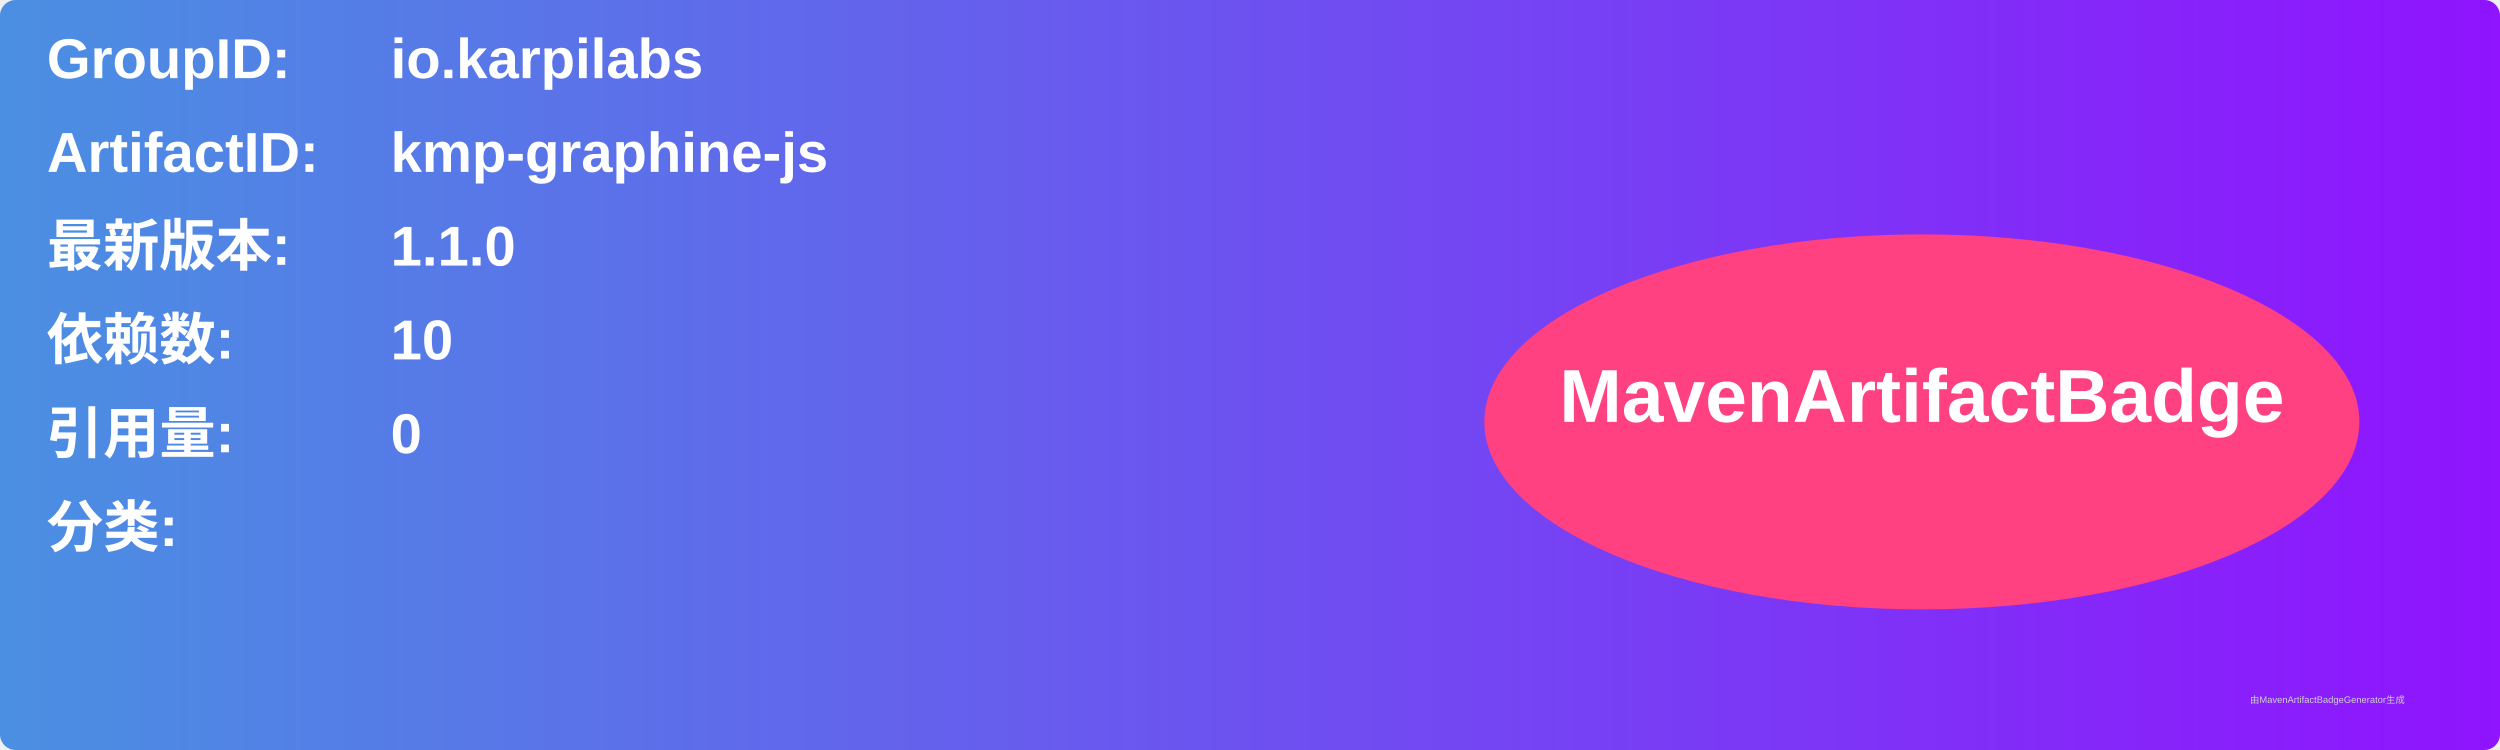
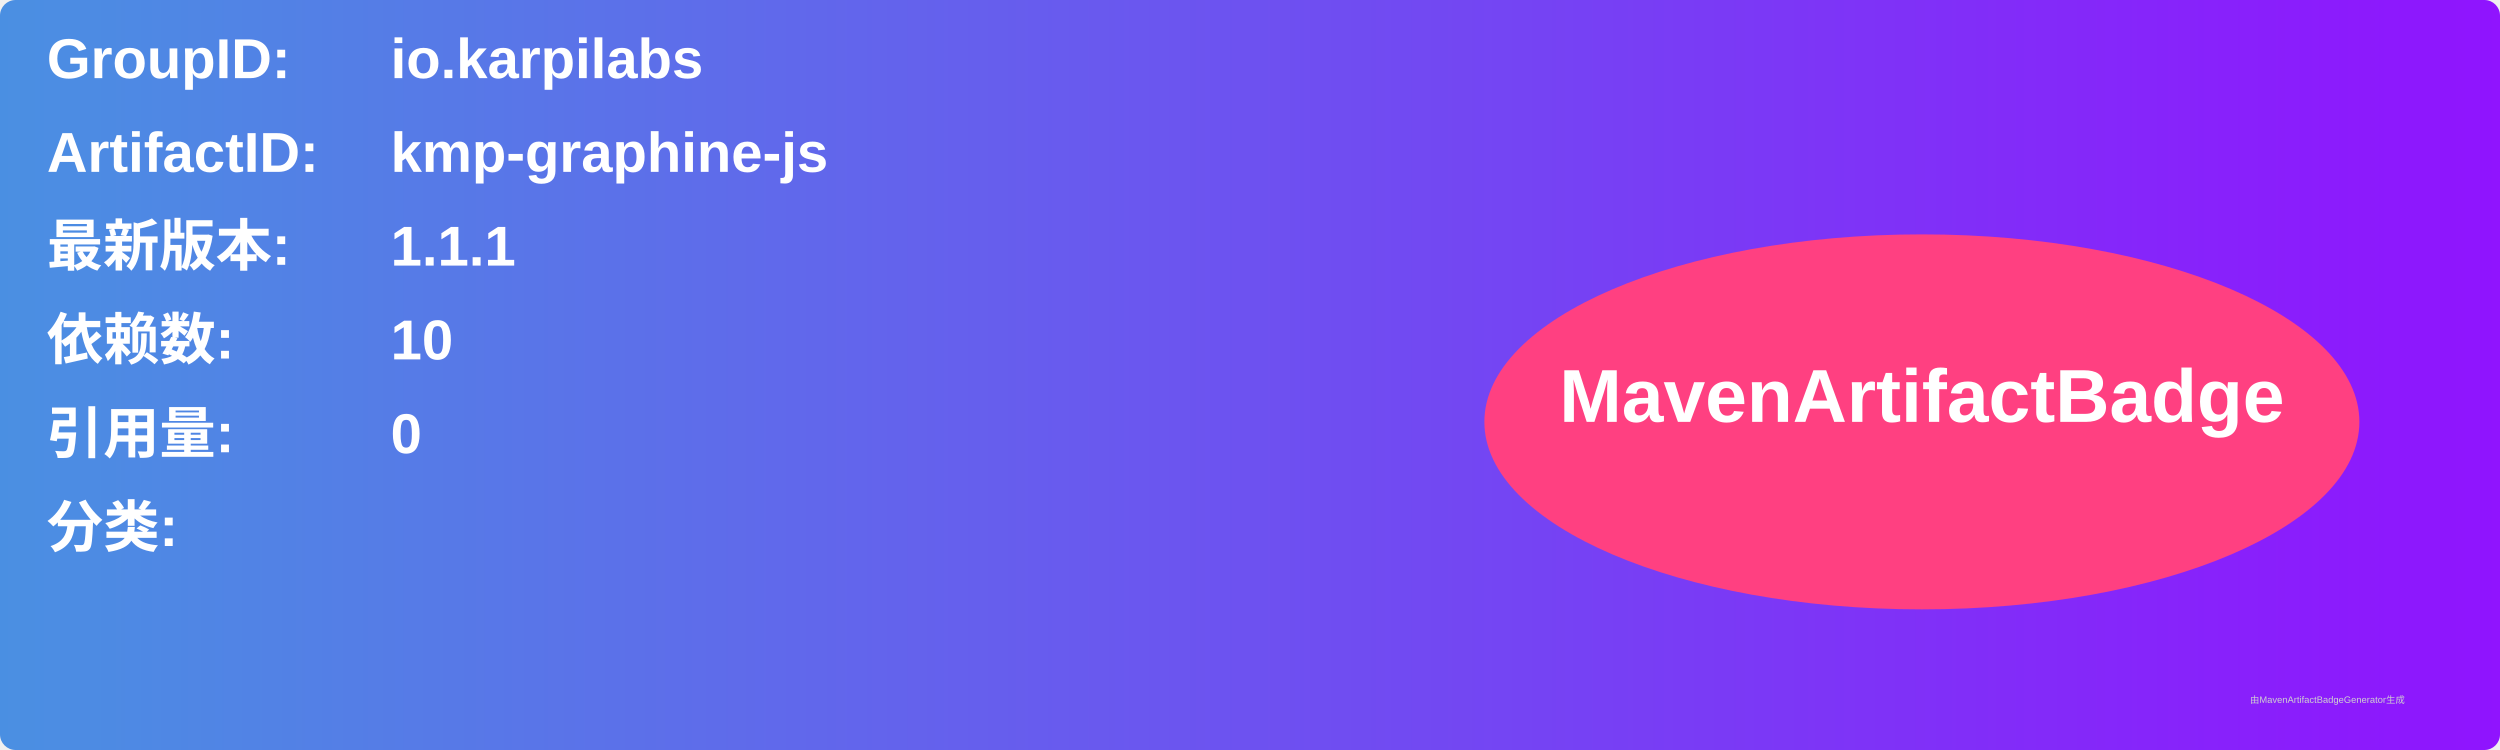
<svg xmlns="http://www.w3.org/2000/svg" width="800" height="240" viewBox="0 0 800 240">
  <linearGradient id="grad" x1="0%" y1="0%" x2="100%" y2="0%">
    <stop offset="0%" stop-color="#4a90e2" />
    <stop offset="100%" stop-color="#9013fe" />
  </linearGradient>
  <rect width="100%" height="100%" rx="5" ry="5" fill="url(#grad)" />
  <g transform="translate(15, 15)">
    <text x="0" y="10" font-family="Arial" font-size="18" fill="white" font-weight="bold" width="260">GroupID:</text>
    <text x="110" y="10" font-family="Arial" font-size="18" fill="white" font-weight="bold" width="460">io.karpilabs</text>
    <text x="0" y="40" font-family="Arial" font-size="18" fill="white" font-weight="bold" width="260">ArtifactID:</text>
    <text x="110" y="40" font-family="Arial" font-size="18" fill="white" font-weight="bold" width="460">kmp-graphine-js</text>
    <text x="0" y="70" font-family="Arial" font-size="18" fill="white" font-weight="bold">最新版本:</text>
    <text x="110" y="70" font-family="Arial" font-size="18" fill="white" font-weight="bold">
-       <tspan font-weight="bold">1.1.0</tspan>
+       <tspan font-weight="bold">1.1.1</tspan>
    </text>
    <text x="0" y="100" font-family="Arial" font-size="18" fill="white" font-weight="bold">依赖数: </text>
    <text x="110" y="100" font-family="Arial" font-size="18" fill="white">
      <tspan font-weight="bold">10</tspan>
    </text>
    <text x="0" y="130" font-family="Arial" font-size="18" fill="white" font-weight="bold">引用量: </text>
    <text x="110" y="130" font-family="Arial" font-size="18" fill="white">
      <tspan font-weight="bold">0</tspan>
    </text>
    <text x="0" y="160" font-family="Arial" font-size="18" fill="white" font-weight="bold">分类:</text>
    <text x="10" y="190" font-family="Arial" font-size="10" fill="white">
      <tspan font-weight="bold" />
    </text>
    <ellipse cx="600" cy="120" rx="140" ry="60" fill="#ff4081" />
    <text x="600" y="120" text-anchor="middle" font-family="Arial" font-size="24" fill="white" font-weight="bold">MavenArtifactBadge</text>
  </g>
  <text x="720" y="225" font-family="Arial" font-size="3" fill="#d0d0d0">由MavenArtifactBadgeGenerator生成</text>
</svg>
